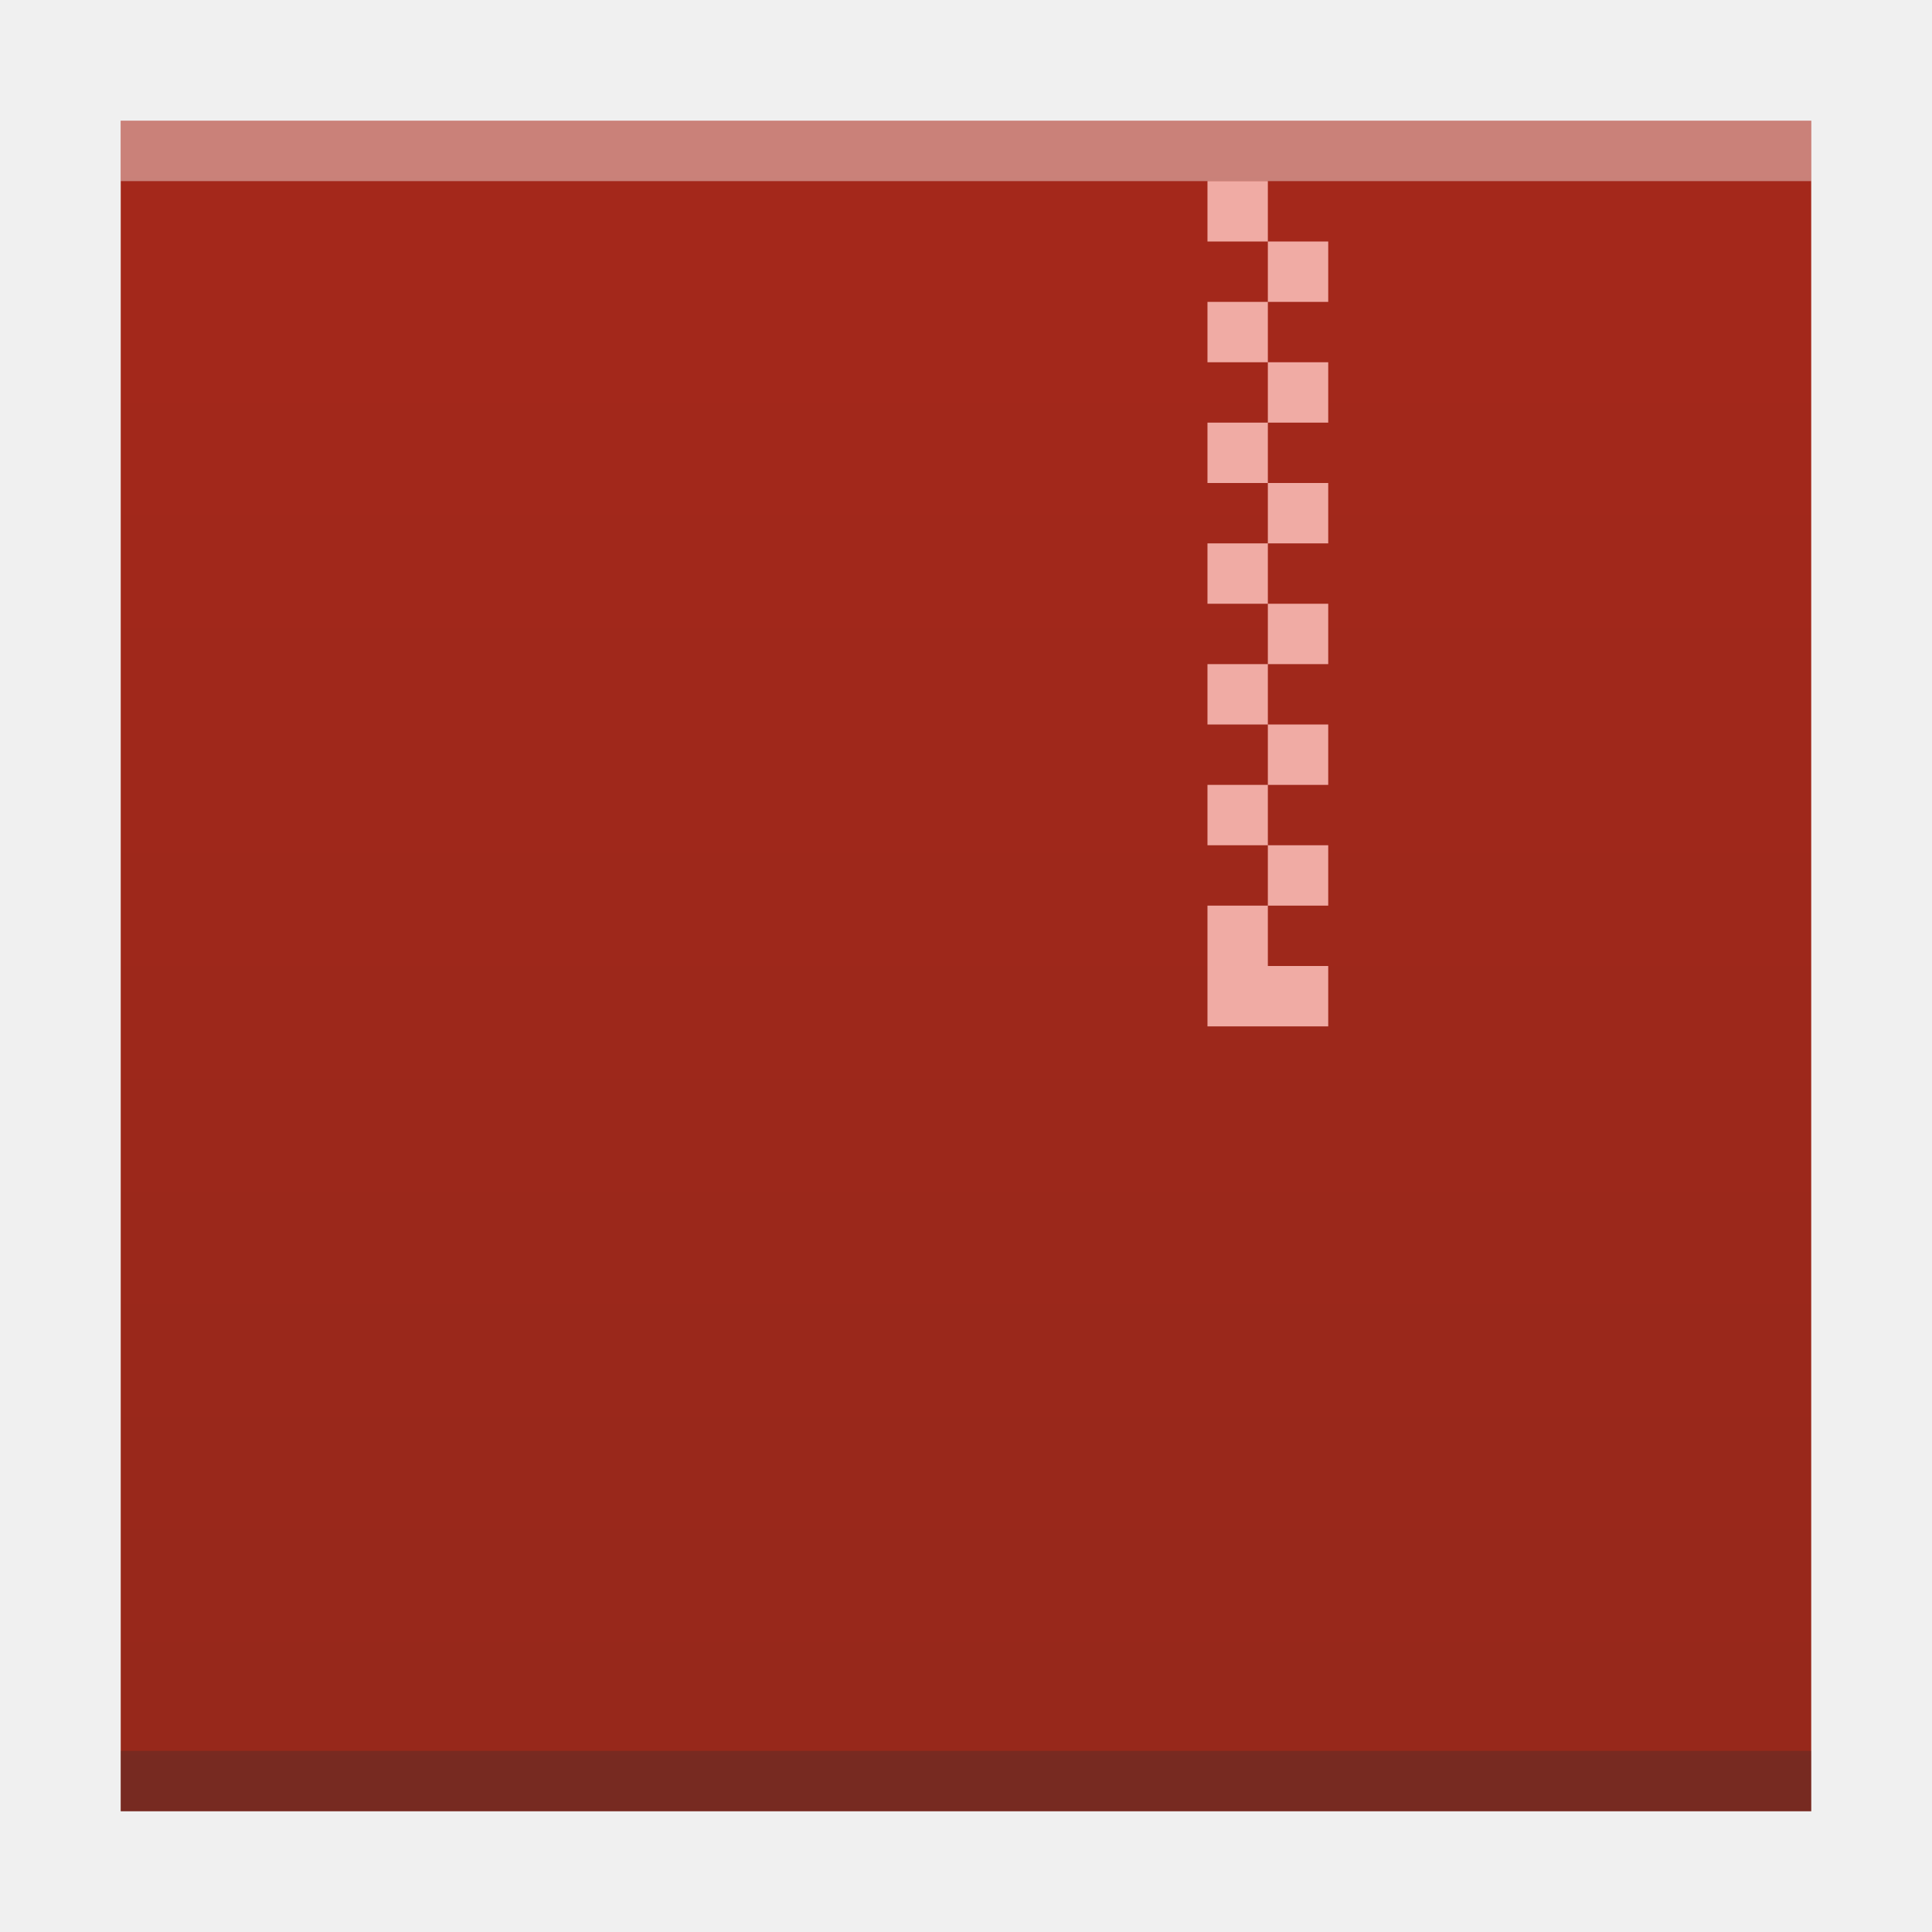
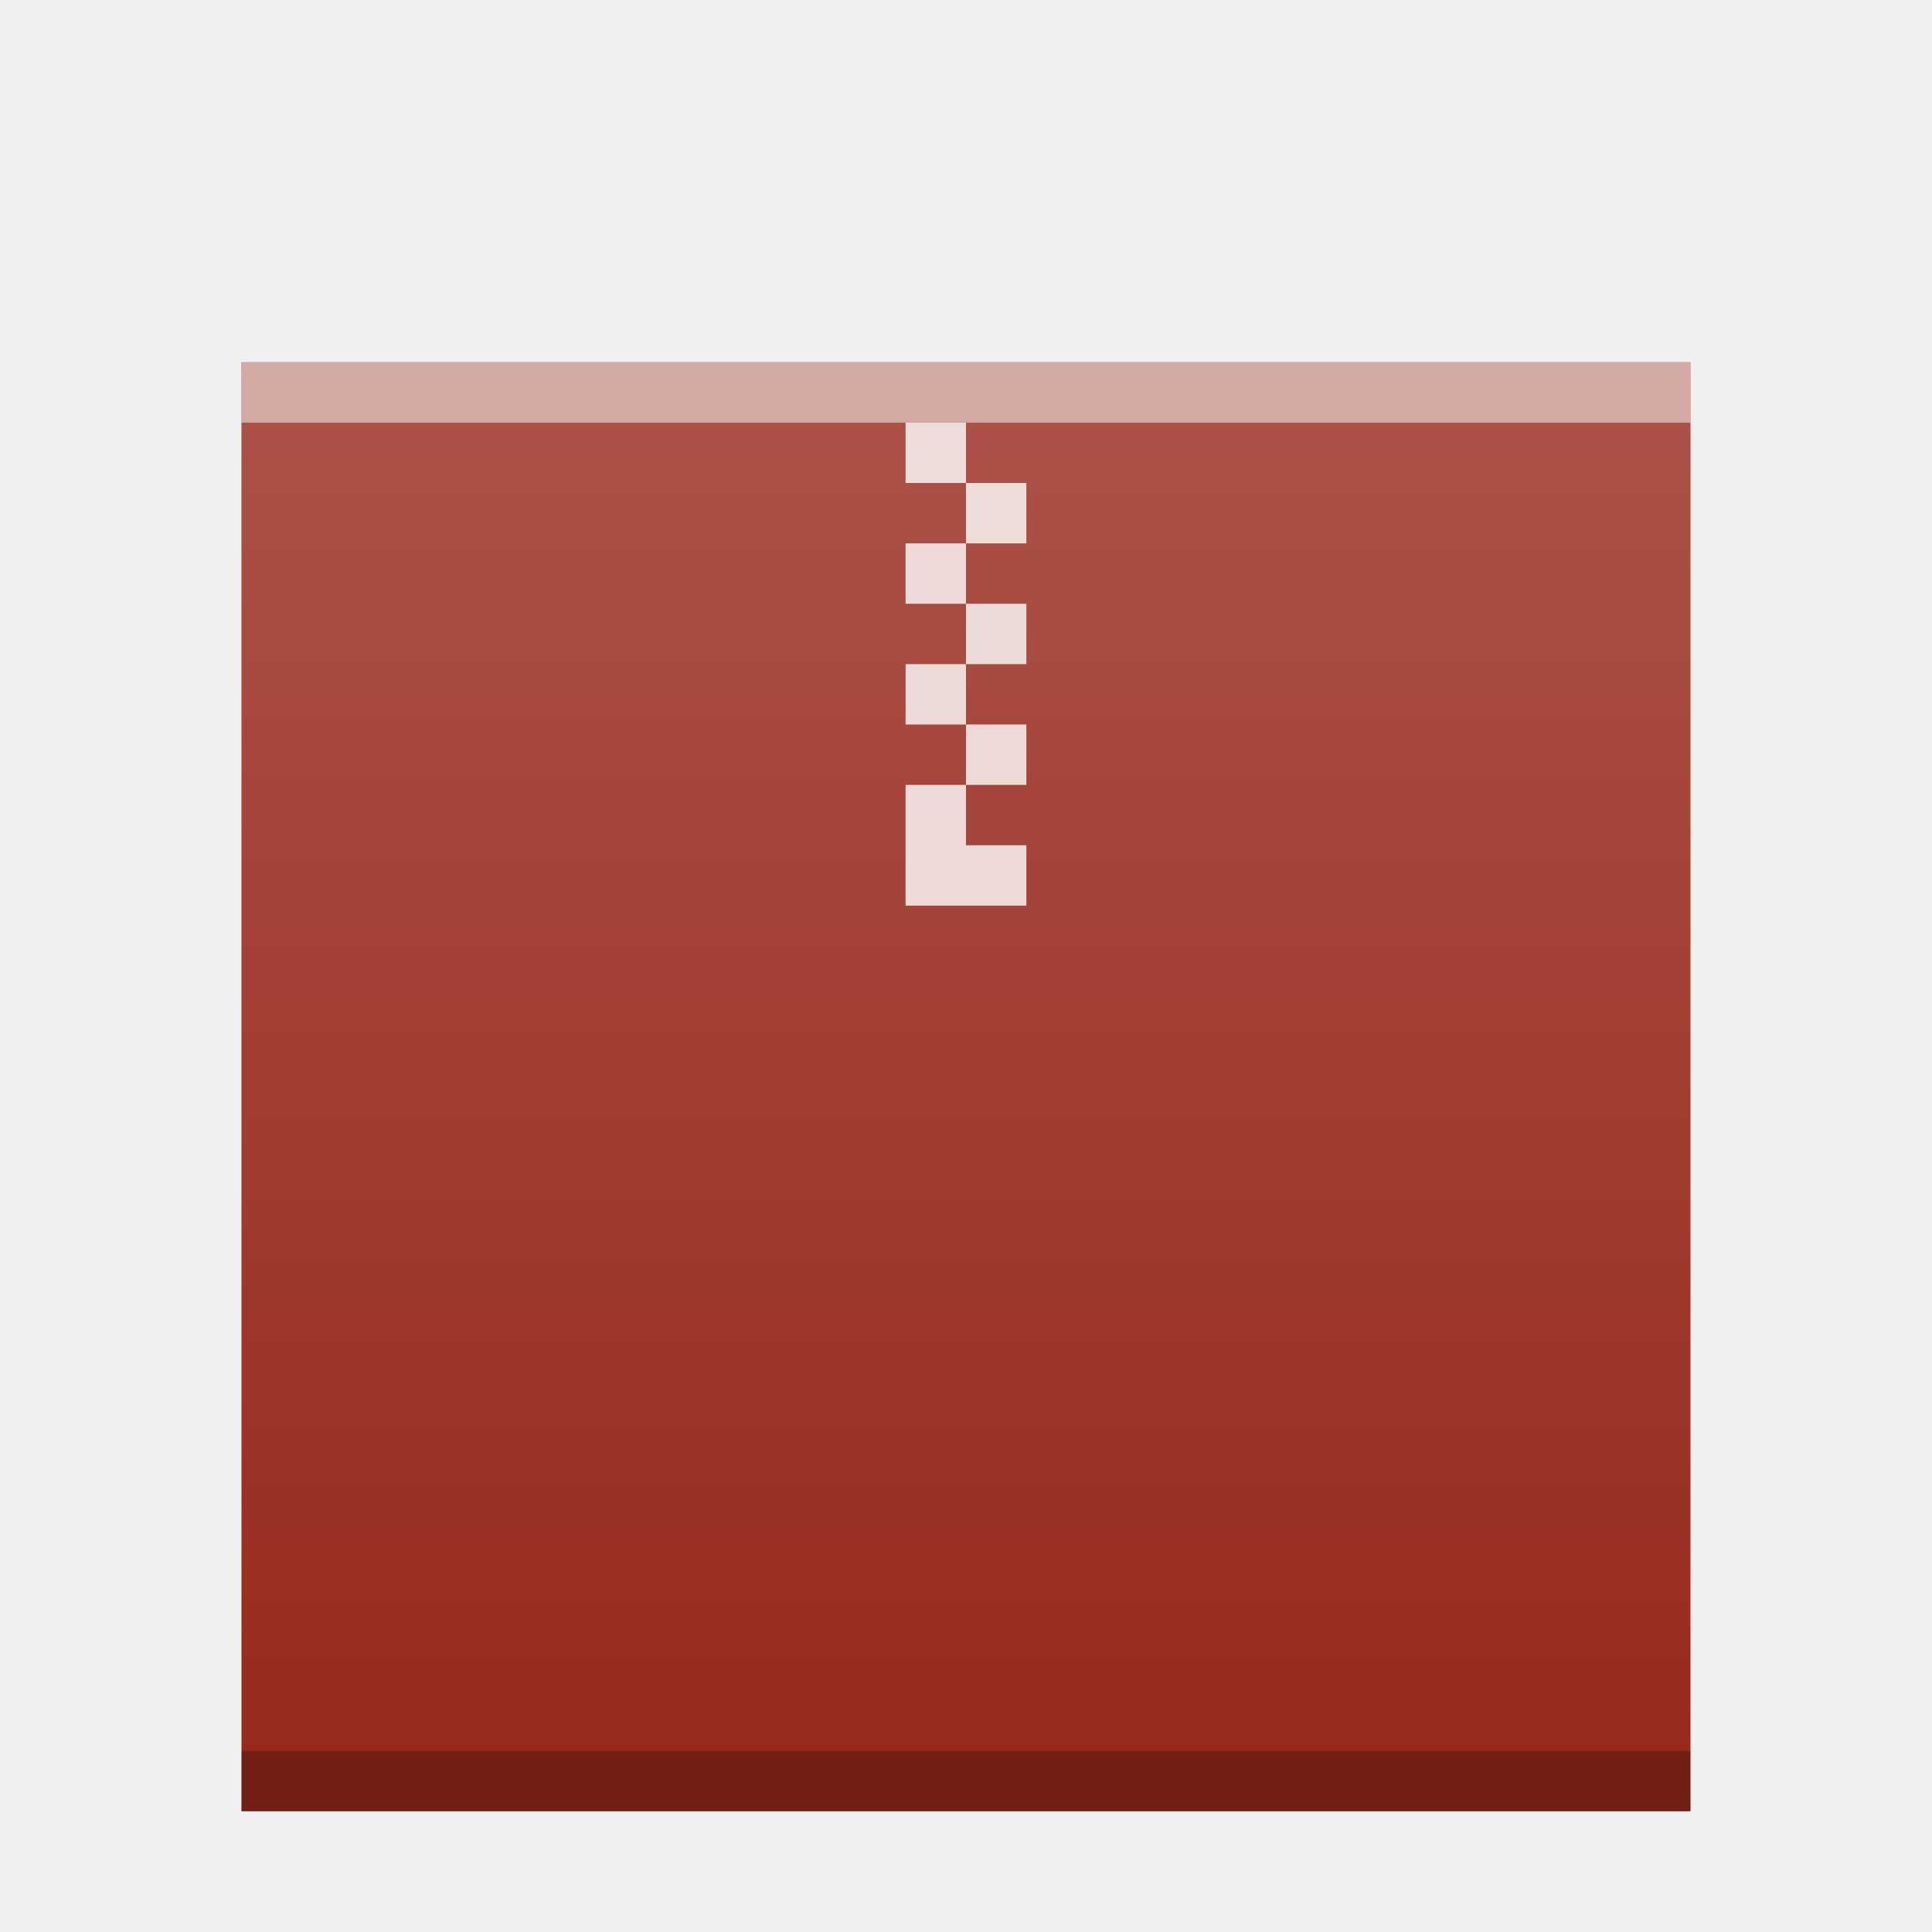
- <svg xmlns="http://www.w3.org/2000/svg" xmlns:xlink="http://www.w3.org/1999/xlink" width="32" version="1.1" height="32" id="svg2">
+ <svg xmlns="http://www.w3.org/2000/svg" xmlns:xlink="http://www.w3.org/1999/xlink" width="32" version="1.1" height="32">
  <defs id="defs5455">
-     <linearGradient id="linearGradient4300">
-       <stop style="stop-color:#96281b" id="stop4302" />
-       <stop offset="1" style="stop-color:#a5281b" id="stop4304" />
+     <linearGradient xlink:href="#linearGradient6251" id="linearGradient5849" gradientUnits="userSpaceOnUse" gradientTransform="matrix(0.48,0,0,0.4060192,362.6514,385.6055)" y1="394.544" x2="0" y2="335.434" />
+     <linearGradient id="linearGradient6251">
+       <stop id="stop6253" stop-color="#ffffff" stop-opacity="0" />
+       <stop id="stop6255" offset="1" stop-color="#ffffff" stop-opacity="0.2" />
    </linearGradient>
-     <linearGradient xlink:href="#linearGradient4300" id="linearGradient4306-3" y1="61" y2="3" x2="0" gradientUnits="userSpaceOnUse" gradientTransform="matrix(0.6363628,0,0,0.4827584,380.2078,516.3498)" />
  </defs>
  <g id="layer1" transform="matrix(1 0 0 1 -384.5714 -515.798)">
-     <rect width="0" x="415.892" y="526.798" height="11" style="fill:#ffffff" id="rect4035" />
-     <rect width="0" x="415.571" y="525.798" height="11" style="fill:#ffffff" id="rect4035-4" />
-     <rect width="0" x="414.036" y="525.684" height="11.114" style="fill:#fbd2bf" id="rect4035-3" />
-     <rect width="0" x="415.571" y="525.798" height="11" style="fill:#fbd2bf" id="rect4035-1" />
-     <rect width="0" x="415.571" y="525.798" height="11" style="fill:#fbfbfb" id="rect4035-5" />
-     <rect width="0" x="415.571" y="525.798" height="11" style="fill:#fffcf9" id="rect4035-8" />
-     <rect width="0" x="415.571" y="525.798" height="11" style="fill:#e8d9eb" id="rect4035-44" />
-     <rect width="0" x="415.571" y="525.798" height="11" style="fill:#e8d9eb" id="rect4035-7" />
-     <path style="fill:url(#linearGradient4306-3);fill-opacity:1.0" id="rect3500-6" d="m 386.571,517.798 0,28 19.091,0 8.909,0 -4e-5,-21.241 0,-6.759 -8.909,0 z" />
-     <rect width="28" x="386.571" y="544.798" height="1" style="fill:#2e3132;fill-opacity:0.294" id="rect4169-7" />
-     <rect width="0" x="375.892" y="526.798" height="11" style="fill:#ffffff" id="rect4035-53" />
-     <rect width="0" x="375.571" y="525.798" height="11" style="fill:#ffffff" id="rect4035-4-5" />
-     <rect width="0" x="374.036" y="525.684" height="11.114" style="fill:#fbd2bf" id="rect4035-3-6" />
-     <rect width="0" x="375.571" y="525.798" height="11" style="fill:#fbd2bf" id="rect4035-1-2" />
-     <path style="fill:#f0aba4;fill-opacity:1" d="m 404.571,518.798 0,1 1,0 0,-1 -1,0 z m 1,1 0,1 1,0 0,-1 -1,0 z m 0,1 -1,0 0,1 1,0 0,-1 z m 0,1 0,1 1,0 0,-1 -1,0 z m 0,1 -1,0 0,1 1,0 0,-1 z m 0,1 0,1 1,0 0,-1 -1,0 z m 0,1 -1,0 0,1 1,0 0,-1 z m 0,1 0,1 1,0 0,-1 -1,0 z m 0,1 -1,0 0,1 1,0 0,-1 z m 0,1 0,1 1,0 0,-1 -1,0 z m 0,1 -1,0 0,1 1,0 0,-1 z m 0,1 0,1 1,0 0,-1 -1,0 z m 0,1 -1,0 0,1 0,1 2,0 0,-1 -1,0 0,-1 z" id="rect4173-9" />
-     <rect width="28" x="386.571" y="517.798" height="1" style="fill:#ffffff;fill-opacity:0.412" id="rect4236-1" />
+     <rect y="521.798" x="388.571" height="24" width="24" id="rect5837" mix-blend-mode="normal" solid-color="#000000" color-interpolation-filters="linearRGB" color="#000000" image-rendering="auto" color-rendering="auto" isolation="auto" color-interpolation="sRGB" solid-opacity="1" fill="#97281b" shape-rendering="auto" />
+     <rect width="24" x="388.571" y="544.798" height="1" id="rect5839" mix-blend-mode="normal" solid-color="#000000" opacity="0.25" color-interpolation-filters="linearRGB" color="#000000" image-rendering="auto" color-rendering="auto" isolation="auto" color-interpolation="sRGB" solid-opacity="1" shape-rendering="auto" />
+     <rect width="24" x="388.571" y="521.798" height="1" id="rect5841" mix-blend-mode="normal" solid-color="#000000" opacity="0.5" color-interpolation-filters="linearRGB" color="#000000" image-rendering="auto" color-rendering="auto" isolation="auto" color-interpolation="sRGB" solid-opacity="1" fill="#ffffff" shape-rendering="auto" />
+     <path d="m 399.571,522.798 0,1 1,0 0,-1 -1,0 z m 1,1 0,1 1,0 0,-1 -1,0 z m 0,1 -1,0 0,1 1,0 0,-1 z m 0,1 0,1 1,0 0,-1 -1,0 z m 0,1 -1,0 0,1 1,0 0,-1 z m 0,1 0,1 1,0 0,-1 -1,0 z m 0,1 -1,0 0,0.561 0,1.439 2,0 0,-1 -1,0 0,-1 z" id="path5843" mix-blend-mode="normal" solid-color="#000000" opacity="0.8" color-interpolation-filters="linearRGB" color="#000000" image-rendering="auto" color-rendering="auto" stroke-width="2" isolation="auto" stroke-linecap="square" color-interpolation="sRGB" solid-opacity="1" fill="#ffffff" shape-rendering="auto" />
+     <rect id="rect5847" width="24" height="24" x="388.571" y="521.798" mix-blend-mode="normal" solid-color="#000000" color-interpolation-filters="linearRGB" color="#000000" image-rendering="auto" color-rendering="auto" isolation="auto" color-interpolation="sRGB" solid-opacity="1" fill="url(#linearGradient5849)" shape-rendering="auto" />
  </g>
</svg>
